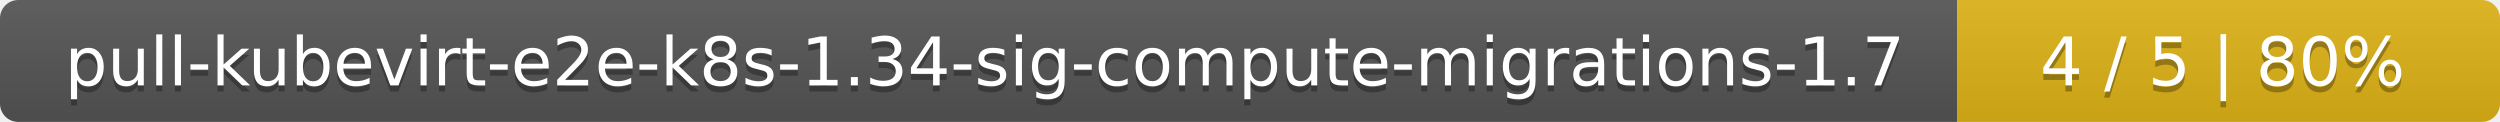
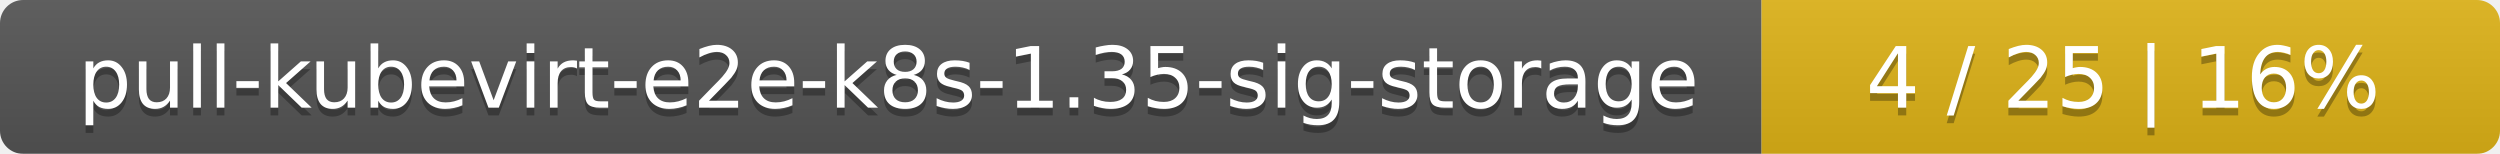
- <svg xmlns="http://www.w3.org/2000/svg" width="410" height="20">
+ <svg xmlns="http://www.w3.org/2000/svg" width="325" height="20">
  <linearGradient id="smooth" x2="0" y2="100%">
    <stop offset="0" stop-color="#bbb" stop-opacity=".1" />
    <stop offset="1" stop-opacity=".1" />
  </linearGradient>
  <mask id="round">
-     <rect width="410" height="20" rx="3" fill="#fff" />
+     <rect width="325" height="20" rx="3" fill="#fff" />
  </mask>
  <g mask="url(#round)">
-     <rect width="321" height="20" fill="#555" />
-     <rect x="321" width="89" height="20" fill="#dfb317" />
-     <rect width="410" height="20" fill="url(#smooth)" />
+     <rect width="229" height="20" fill="#555" />
+     <rect x="229" width="96" height="20" fill="#dfb317" />
+     <rect width="325" height="20" fill="url(#smooth)" />
  </g>
  <g fill="#fff" text-anchor="middle" font-family="DejaVu Sans,Verdana,Geneva,sans-serif" font-size="11">
-     <text x="161.5" y="15" fill="#010101" fill-opacity=".3">pull-kubevirt-e2e-k8s-1.34-sig-compute-migrations-1.7</text>
-     <text x="161.5" y="14">pull-kubevirt-e2e-k8s-1.34-sig-compute-migrations-1.7</text>
-     <text x="364.5" y="15" fill="#010101" fill-opacity=".3">4 / 5    |    80%</text>
-     <text x="364.5" y="14">4 / 5    |    80%</text>
+     <text x="115.5" y="15" fill="#010101" fill-opacity=".3">pull-kubevirt-e2e-k8s-1.35-sig-storage</text>
+     <text x="115.5" y="14">pull-kubevirt-e2e-k8s-1.35-sig-storage</text>
+     <text x="276" y="15" fill="#010101" fill-opacity=".3">4 / 25    |    16%</text>
+     <text x="276" y="14">4 / 25    |    16%</text>
  </g>
</svg>
